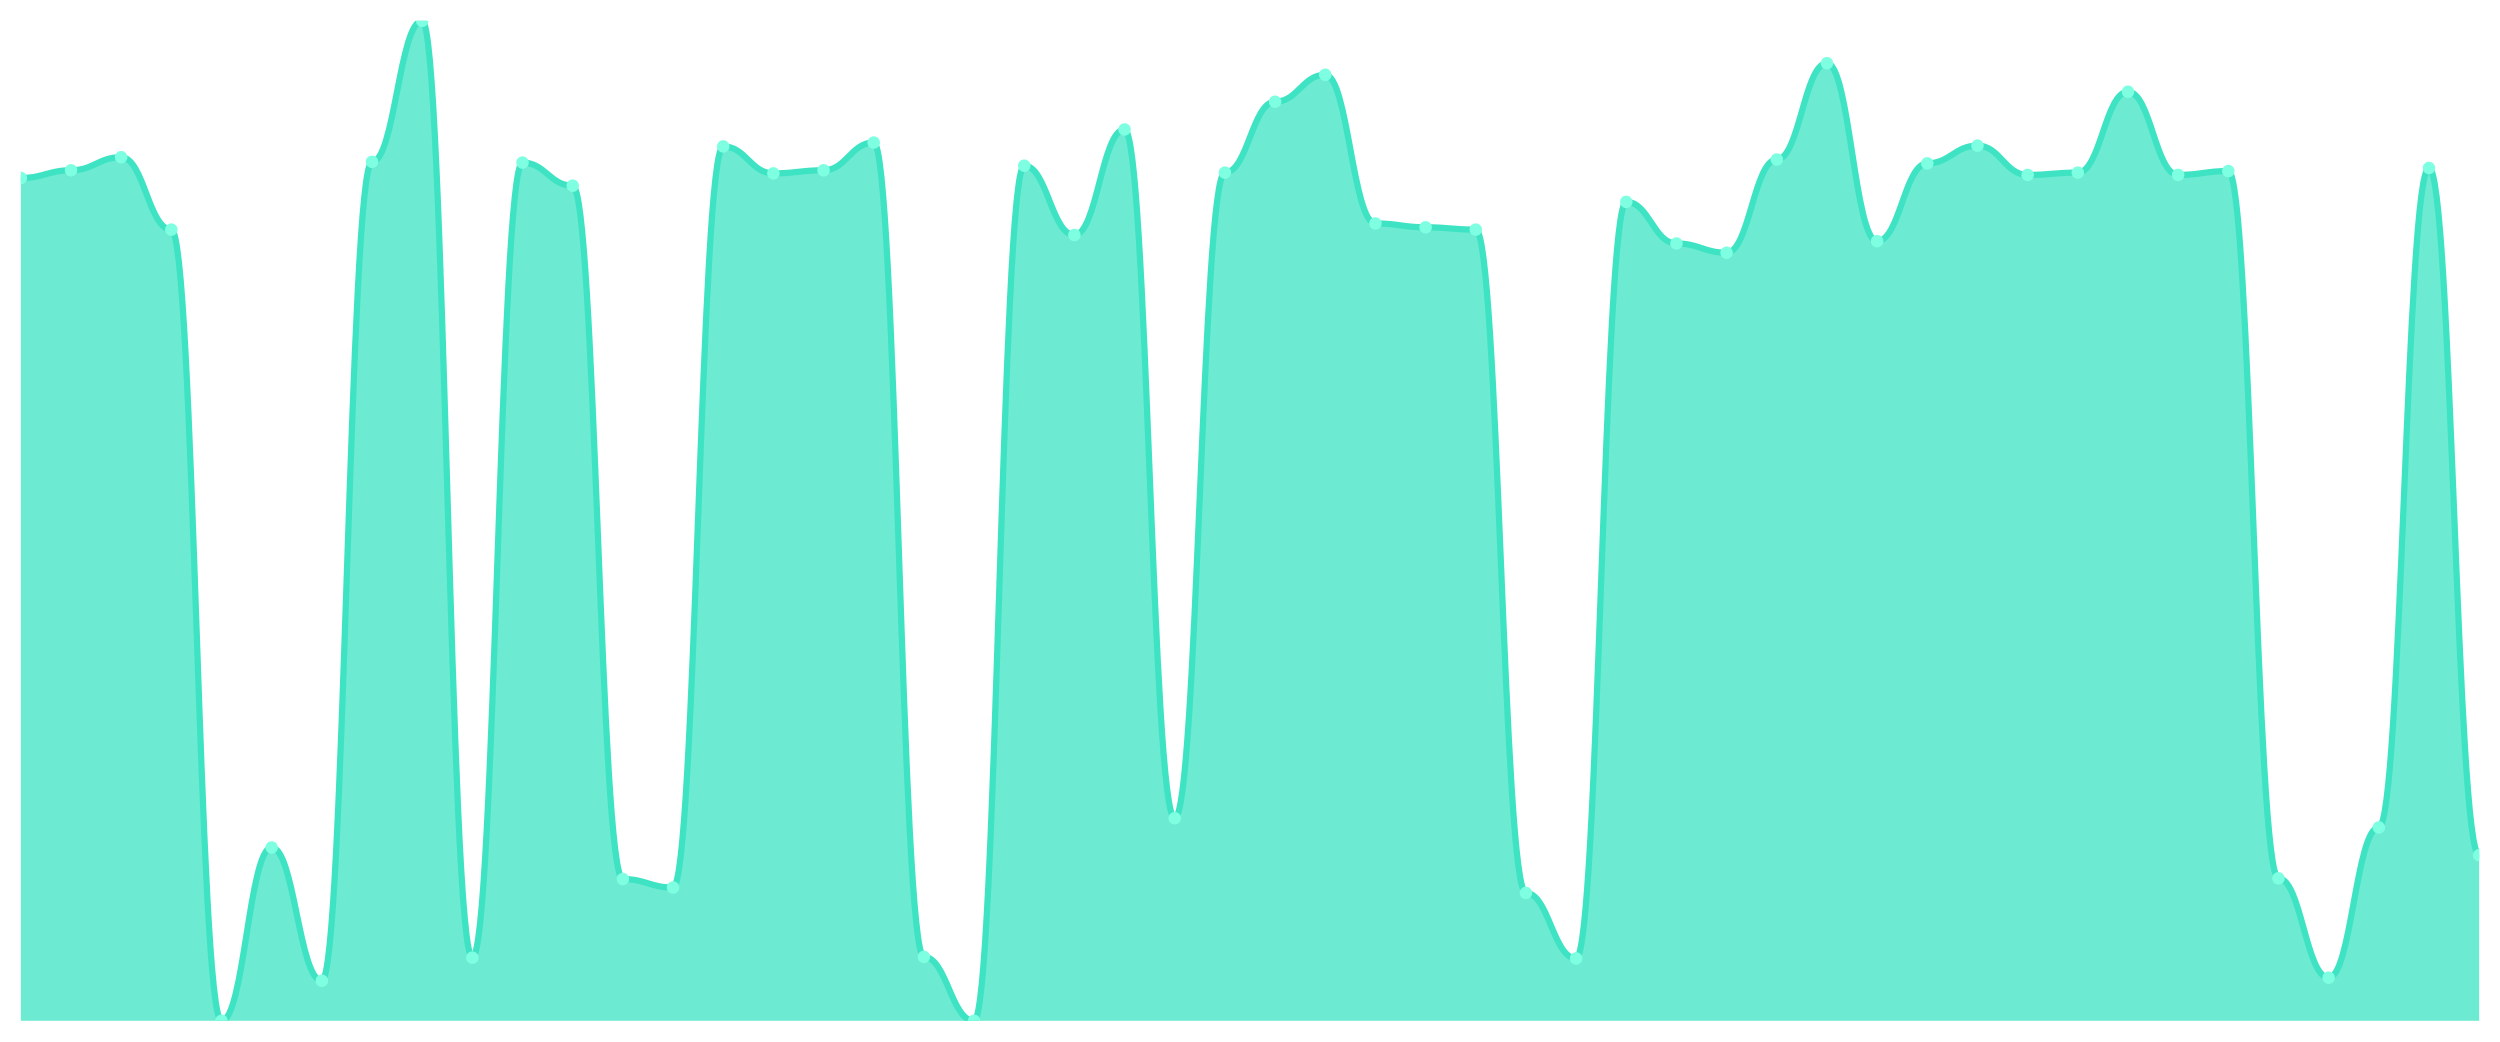
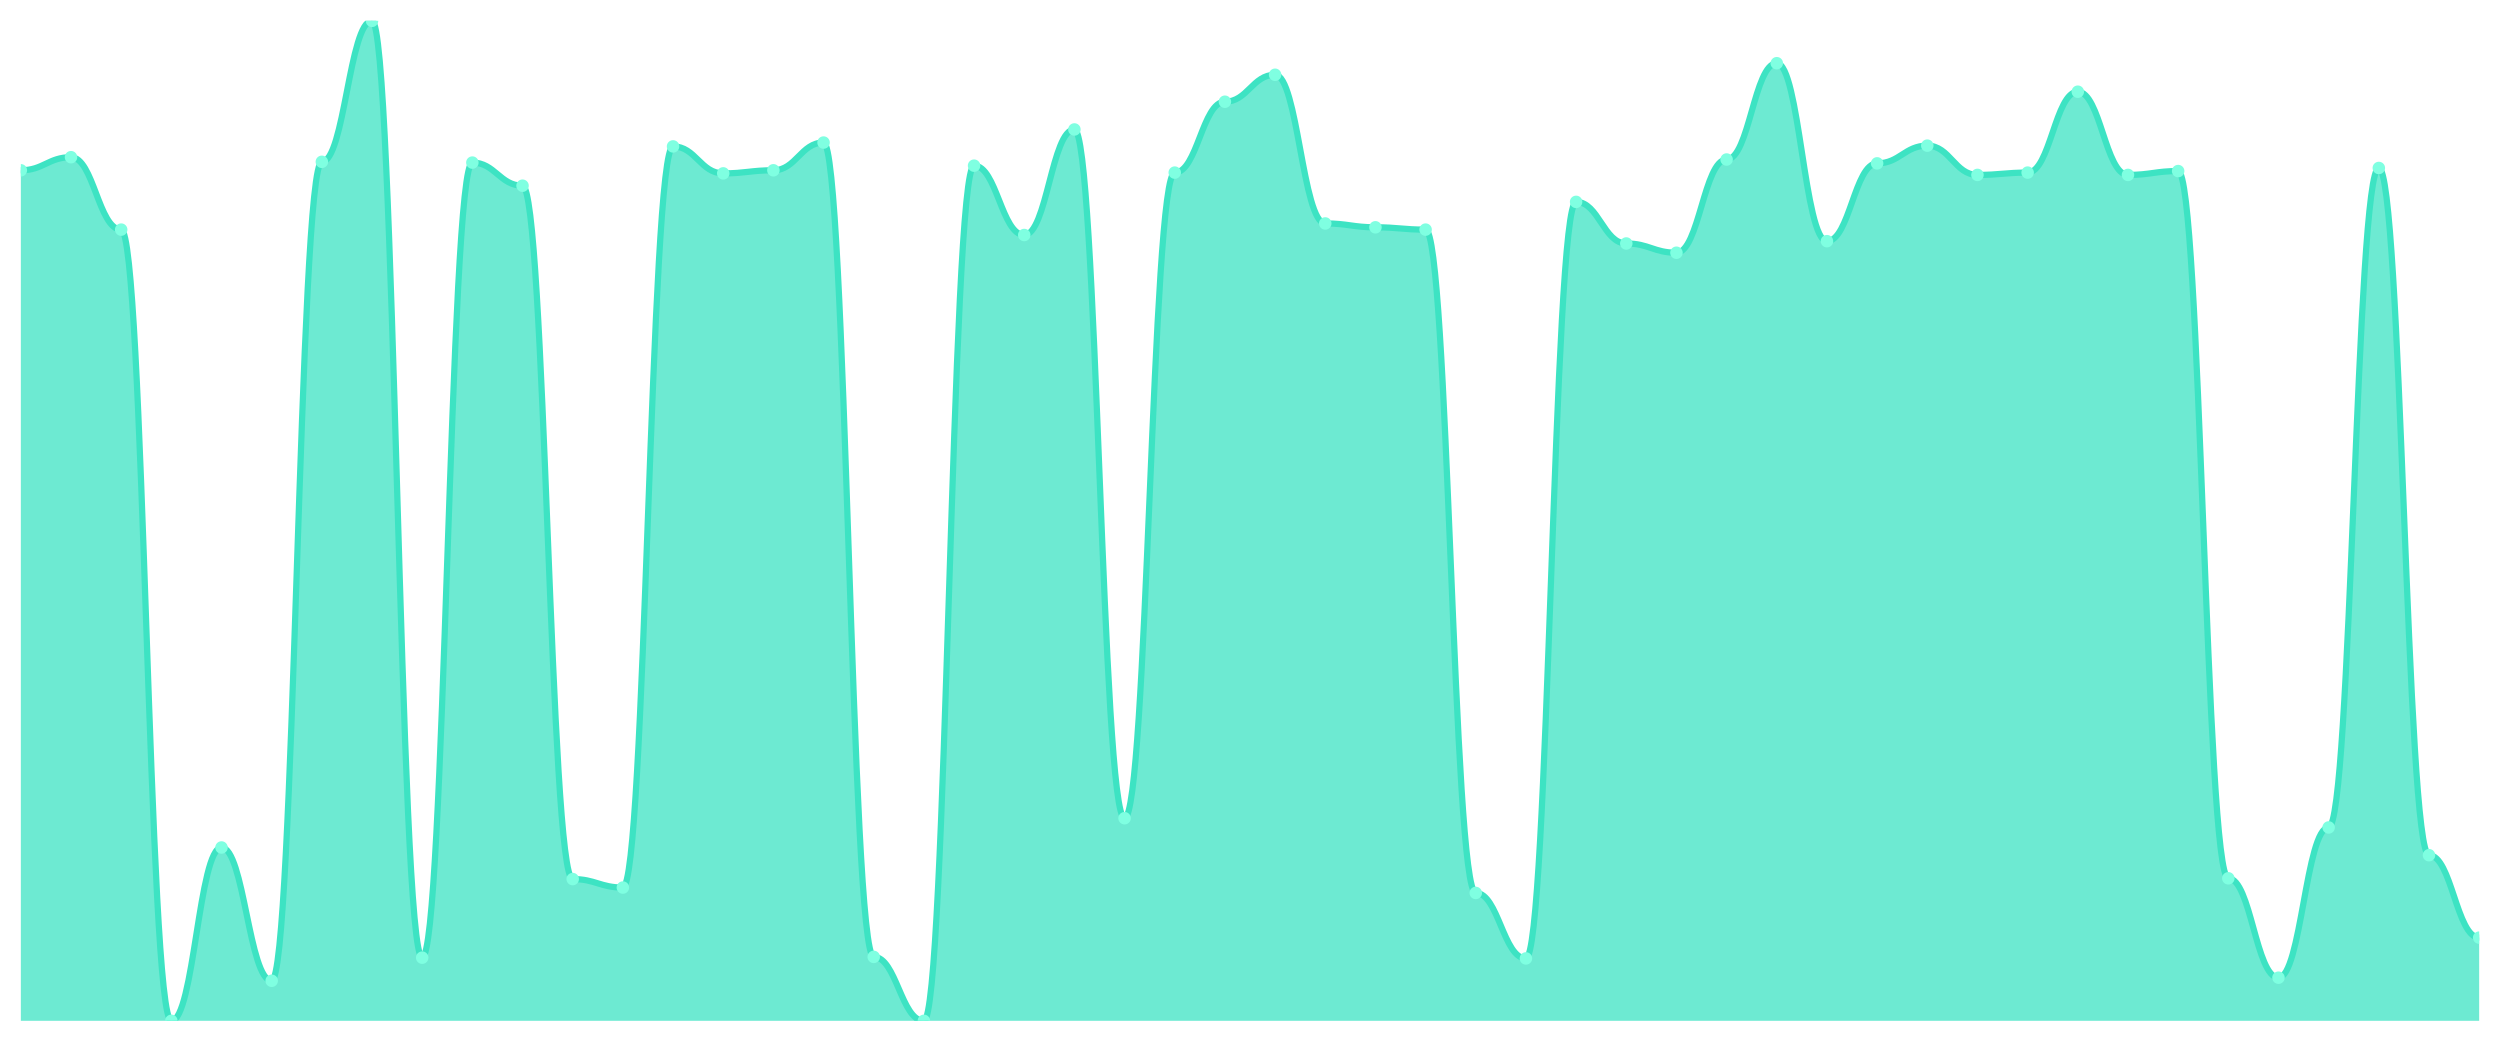
<svg xmlns="http://www.w3.org/2000/svg" viewBox="0 0 1200 500" width="1200" height="500">
  <defs>
    <clipPath id="c">
      <rect x="10" y="10" width="1180" height="480" />
    </clipPath>
  </defs>
  <rect width="1200" height="500" fill="none" />
  <g clip-path="url(#c)">
-     <path d="M 10,490 L 10,85.439 C 20.837,85.439 23.245,81.741 34.082,81.741 C 44.918,81.741 47.327,75.455 58.163,75.455 C 69,75.455 71.408,110.216 82.245,110.216 C 93.082,110.216 95.49,490 106.327,490 C 117.163,490 119.571,406.795 130.408,406.795 C 141.245,406.795 143.653,470.77 154.49,470.77 C 165.327,470.77 167.735,77.673 178.571,77.673 C 189.408,77.673 191.816,10 202.653,10 C 213.49,10 215.898,459.676 226.735,459.676 C 237.571,459.676 239.98,78.043 250.816,78.043 C 261.653,78.043 264.061,89.137 274.898,89.137 C 285.735,89.137 288.143,421.957 298.98,421.957 C 309.816,421.957 312.224,426.025 323.061,426.025 C 333.898,426.025 336.306,70.277 347.143,70.277 C 357.98,70.277 360.388,83.22 371.224,83.22 C 382.061,83.22 384.469,81.741 395.306,81.741 C 406.143,81.741 408.551,68.428 419.388,68.428 C 430.224,68.428 432.633,459.307 443.469,459.307 C 454.306,459.307 456.714,490 467.551,490 C 478.388,490 480.796,79.522 491.633,79.522 C 502.469,79.522 504.878,112.804 515.714,112.804 C 526.551,112.804 528.959,62.142 539.796,62.142 C 550.633,62.142 553.041,392.743 563.878,392.743 C 574.714,392.743 577.122,82.851 587.959,82.851 C 598.796,82.851 601.204,48.829 612.041,48.829 C 622.878,48.829 625.286,35.886 636.122,35.886 C 646.959,35.886 649.367,107.257 660.204,107.257 C 671.041,107.257 673.449,109.106 684.286,109.106 C 695.122,109.106 697.531,110.216 708.367,110.216 C 719.204,110.216 721.612,428.613 732.449,428.613 C 743.286,428.613 745.694,460.046 756.531,460.046 C 767.367,460.046 769.776,96.903 780.612,96.903 C 791.449,96.903 793.857,116.872 804.694,116.872 C 815.531,116.872 817.939,121.31 828.776,121.31 C 839.612,121.31 842.02,76.564 852.857,76.564 C 863.694,76.564 866.102,30.339 876.939,30.339 C 887.776,30.339 890.184,115.763 901.02,115.763 C 911.857,115.763 914.265,78.413 925.102,78.413 C 935.939,78.413 938.347,69.908 949.184,69.908 C 960.02,69.908 962.429,83.96 973.265,83.96 C 984.102,83.96 986.51,82.851 997.347,82.851 C 1008.184,82.851 1010.592,44.022 1021.429,44.022 C 1032.265,44.022 1034.673,83.96 1045.51,83.96 C 1056.347,83.96 1058.755,82.111 1069.592,82.111 C 1080.429,82.111 1082.837,421.587 1093.673,421.587 C 1104.51,421.587 1106.918,469.291 1117.755,469.291 C 1128.592,469.291 1131,397.18 1141.837,397.18 C 1152.673,397.18 1155.082,80.632 1165.918,80.632 C 1176.755,80.632 1179.163,410.493 1190,410.493 L 1190,490 Z" fill="rgba(61,227,195,0.75)" />
-     <path d="M 10,85.439 C 20.837,85.439 23.245,81.741 34.082,81.741 C 44.918,81.741 47.327,75.455 58.163,75.455 C 69,75.455 71.408,110.216 82.245,110.216 C 93.082,110.216 95.49,490 106.327,490 C 117.163,490 119.571,406.795 130.408,406.795 C 141.245,406.795 143.653,470.77 154.49,470.77 C 165.327,470.77 167.735,77.673 178.571,77.673 C 189.408,77.673 191.816,10 202.653,10 C 213.49,10 215.898,459.676 226.735,459.676 C 237.571,459.676 239.98,78.043 250.816,78.043 C 261.653,78.043 264.061,89.137 274.898,89.137 C 285.735,89.137 288.143,421.957 298.98,421.957 C 309.816,421.957 312.224,426.025 323.061,426.025 C 333.898,426.025 336.306,70.277 347.143,70.277 C 357.98,70.277 360.388,83.22 371.224,83.22 C 382.061,83.22 384.469,81.741 395.306,81.741 C 406.143,81.741 408.551,68.428 419.388,68.428 C 430.224,68.428 432.633,459.307 443.469,459.307 C 454.306,459.307 456.714,490 467.551,490 C 478.388,490 480.796,79.522 491.633,79.522 C 502.469,79.522 504.878,112.804 515.714,112.804 C 526.551,112.804 528.959,62.142 539.796,62.142 C 550.633,62.142 553.041,392.743 563.878,392.743 C 574.714,392.743 577.122,82.851 587.959,82.851 C 598.796,82.851 601.204,48.829 612.041,48.829 C 622.878,48.829 625.286,35.886 636.122,35.886 C 646.959,35.886 649.367,107.257 660.204,107.257 C 671.041,107.257 673.449,109.106 684.286,109.106 C 695.122,109.106 697.531,110.216 708.367,110.216 C 719.204,110.216 721.612,428.613 732.449,428.613 C 743.286,428.613 745.694,460.046 756.531,460.046 C 767.367,460.046 769.776,96.903 780.612,96.903 C 791.449,96.903 793.857,116.872 804.694,116.872 C 815.531,116.872 817.939,121.31 828.776,121.31 C 839.612,121.31 842.02,76.564 852.857,76.564 C 863.694,76.564 866.102,30.339 876.939,30.339 C 887.776,30.339 890.184,115.763 901.02,115.763 C 911.857,115.763 914.265,78.413 925.102,78.413 C 935.939,78.413 938.347,69.908 949.184,69.908 C 960.02,69.908 962.429,83.96 973.265,83.96 C 984.102,83.96 986.51,82.851 997.347,82.851 C 1008.184,82.851 1010.592,44.022 1021.429,44.022 C 1032.265,44.022 1034.673,83.96 1045.51,83.96 C 1056.347,83.96 1058.755,82.111 1069.592,82.111 C 1080.429,82.111 1082.837,421.587 1093.673,421.587 C 1104.51,421.587 1106.918,469.291 1117.755,469.291 C 1128.592,469.291 1131,397.18 1141.837,397.18 C 1152.673,397.18 1155.082,80.632 1165.918,80.632 C 1176.755,80.632 1179.163,410.493 1190,410.493" fill="none" stroke="#3de3c3" stroke-width="3" stroke-linecap="round" stroke-linejoin="round" />
-     <circle cx="10" cy="85.439" r="3" fill="#7fffe1" />
-     <circle cx="34.082" cy="81.741" r="3" fill="#7fffe1" />
-     <circle cx="58.163" cy="75.455" r="3" fill="#7fffe1" />
-     <circle cx="82.245" cy="110.216" r="3" fill="#7fffe1" />
-     <circle cx="106.327" cy="490" r="3" fill="#7fffe1" />
-     <circle cx="130.408" cy="406.795" r="3" fill="#7fffe1" />
-     <circle cx="154.49" cy="470.77" r="3" fill="#7fffe1" />
-     <circle cx="178.571" cy="77.673" r="3" fill="#7fffe1" />
-     <circle cx="202.653" cy="10" r="3" fill="#7fffe1" />
-     <circle cx="226.735" cy="459.676" r="3" fill="#7fffe1" />
-     <circle cx="250.816" cy="78.043" r="3" fill="#7fffe1" />
-     <circle cx="274.898" cy="89.137" r="3" fill="#7fffe1" />
-     <circle cx="298.98" cy="421.957" r="3" fill="#7fffe1" />
-     <circle cx="323.061" cy="426.025" r="3" fill="#7fffe1" />
-     <circle cx="347.143" cy="70.277" r="3" fill="#7fffe1" />
-     <circle cx="371.224" cy="83.22" r="3" fill="#7fffe1" />
-     <circle cx="395.306" cy="81.741" r="3" fill="#7fffe1" />
-     <circle cx="419.388" cy="68.428" r="3" fill="#7fffe1" />
-     <circle cx="443.469" cy="459.307" r="3" fill="#7fffe1" />
-     <circle cx="467.551" cy="490" r="3" fill="#7fffe1" />
-     <circle cx="491.633" cy="79.522" r="3" fill="#7fffe1" />
-     <circle cx="515.714" cy="112.804" r="3" fill="#7fffe1" />
-     <circle cx="539.796" cy="62.142" r="3" fill="#7fffe1" />
-     <circle cx="563.878" cy="392.743" r="3" fill="#7fffe1" />
-     <circle cx="587.959" cy="82.851" r="3" fill="#7fffe1" />
-     <circle cx="612.041" cy="48.829" r="3" fill="#7fffe1" />
-     <circle cx="636.122" cy="35.886" r="3" fill="#7fffe1" />
-     <circle cx="660.204" cy="107.257" r="3" fill="#7fffe1" />
-     <circle cx="684.286" cy="109.106" r="3" fill="#7fffe1" />
-     <circle cx="708.367" cy="110.216" r="3" fill="#7fffe1" />
-     <circle cx="732.449" cy="428.613" r="3" fill="#7fffe1" />
-     <circle cx="756.531" cy="460.046" r="3" fill="#7fffe1" />
-     <circle cx="780.612" cy="96.903" r="3" fill="#7fffe1" />
-     <circle cx="804.694" cy="116.872" r="3" fill="#7fffe1" />
-     <circle cx="828.776" cy="121.31" r="3" fill="#7fffe1" />
-     <circle cx="852.857" cy="76.564" r="3" fill="#7fffe1" />
-     <circle cx="876.939" cy="30.339" r="3" fill="#7fffe1" />
-     <circle cx="901.02" cy="115.763" r="3" fill="#7fffe1" />
-     <circle cx="925.102" cy="78.413" r="3" fill="#7fffe1" />
-     <circle cx="949.184" cy="69.908" r="3" fill="#7fffe1" />
-     <circle cx="973.265" cy="83.96" r="3" fill="#7fffe1" />
-     <circle cx="997.347" cy="82.851" r="3" fill="#7fffe1" />
-     <circle cx="1021.429" cy="44.022" r="3" fill="#7fffe1" />
-     <circle cx="1045.51" cy="83.96" r="3" fill="#7fffe1" />
-     <circle cx="1069.592" cy="82.111" r="3" fill="#7fffe1" />
-     <circle cx="1093.673" cy="421.587" r="3" fill="#7fffe1" />
-     <circle cx="1117.755" cy="469.291" r="3" fill="#7fffe1" />
-     <circle cx="1141.837" cy="397.18" r="3" fill="#7fffe1" />
-     <circle cx="1165.918" cy="80.632" r="3" fill="#7fffe1" />
-     <circle cx="1190" cy="410.493" r="3" fill="#7fffe1" />
+     <path d="M 10,490 L 10,81.741 C 20.837,81.741 23.245,75.455 34.082,75.455 C 44.918,75.455 47.327,110.216 58.163,110.216 C 69,110.216 71.408,490 82.245,490 C 93.082,490 95.49,406.795 106.327,406.795 C 117.163,406.795 119.571,470.77 130.408,470.77 C 141.245,470.77 143.653,77.673 154.49,77.673 C 165.327,77.673 167.735,10 178.571,10 C 189.408,10 191.816,459.676 202.653,459.676 C 213.49,459.676 215.898,78.043 226.735,78.043 C 237.571,78.043 239.98,89.137 250.816,89.137 C 261.653,89.137 264.061,421.957 274.898,421.957 C 285.735,421.957 288.143,426.025 298.98,426.025 C 309.816,426.025 312.224,70.277 323.061,70.277 C 333.898,70.277 336.306,83.22 347.143,83.22 C 357.98,83.22 360.388,81.741 371.224,81.741 C 382.061,81.741 384.469,68.428 395.306,68.428 C 406.143,68.428 408.551,459.307 419.388,459.307 C 430.224,459.307 432.633,490 443.469,490 C 454.306,490 456.714,79.522 467.551,79.522 C 478.388,79.522 480.796,112.804 491.633,112.804 C 502.469,112.804 504.878,62.142 515.714,62.142 C 526.551,62.142 528.959,392.743 539.796,392.743 C 550.633,392.743 553.041,82.851 563.878,82.851 C 574.714,82.851 577.122,48.829 587.959,48.829 C 598.796,48.829 601.204,35.886 612.041,35.886 C 622.878,35.886 625.286,107.257 636.122,107.257 C 646.959,107.257 649.367,109.106 660.204,109.106 C 671.041,109.106 673.449,110.216 684.286,110.216 C 695.122,110.216 697.531,428.613 708.367,428.613 C 719.204,428.613 721.612,460.046 732.449,460.046 C 743.286,460.046 745.694,96.903 756.531,96.903 C 767.367,96.903 769.776,116.872 780.612,116.872 C 791.449,116.872 793.857,121.31 804.694,121.31 C 815.531,121.31 817.939,76.564 828.776,76.564 C 839.612,76.564 842.02,30.339 852.857,30.339 C 863.694,30.339 866.102,115.763 876.939,115.763 C 887.776,115.763 890.184,78.413 901.02,78.413 C 911.857,78.413 914.265,69.908 925.102,69.908 C 935.939,69.908 938.347,83.96 949.184,83.96 C 960.02,83.96 962.429,82.851 973.265,82.851 C 984.102,82.851 986.51,44.022 997.347,44.022 C 1008.184,44.022 1010.592,83.96 1021.429,83.96 C 1032.265,83.96 1034.673,82.111 1045.51,82.111 C 1056.347,82.111 1058.755,421.587 1069.592,421.587 C 1080.429,421.587 1082.837,469.291 1093.673,469.291 C 1104.51,469.291 1106.918,397.18 1117.755,397.18 C 1128.592,397.18 1131,80.632 1141.837,80.632 C 1152.673,80.632 1155.082,410.493 1165.918,410.493 C 1176.755,410.493 1179.163,450.062 1190,450.062 L 1190,490 Z" fill="rgba(61,227,195,0.75)" />
+     <path d="M 10,81.741 C 20.837,81.741 23.245,75.455 34.082,75.455 C 44.918,75.455 47.327,110.216 58.163,110.216 C 69,110.216 71.408,490 82.245,490 C 93.082,490 95.49,406.795 106.327,406.795 C 117.163,406.795 119.571,470.77 130.408,470.77 C 141.245,470.77 143.653,77.673 154.49,77.673 C 165.327,77.673 167.735,10 178.571,10 C 189.408,10 191.816,459.676 202.653,459.676 C 213.49,459.676 215.898,78.043 226.735,78.043 C 237.571,78.043 239.98,89.137 250.816,89.137 C 261.653,89.137 264.061,421.957 274.898,421.957 C 285.735,421.957 288.143,426.025 298.98,426.025 C 309.816,426.025 312.224,70.277 323.061,70.277 C 333.898,70.277 336.306,83.22 347.143,83.22 C 357.98,83.22 360.388,81.741 371.224,81.741 C 382.061,81.741 384.469,68.428 395.306,68.428 C 406.143,68.428 408.551,459.307 419.388,459.307 C 430.224,459.307 432.633,490 443.469,490 C 454.306,490 456.714,79.522 467.551,79.522 C 478.388,79.522 480.796,112.804 491.633,112.804 C 502.469,112.804 504.878,62.142 515.714,62.142 C 526.551,62.142 528.959,392.743 539.796,392.743 C 550.633,392.743 553.041,82.851 563.878,82.851 C 574.714,82.851 577.122,48.829 587.959,48.829 C 598.796,48.829 601.204,35.886 612.041,35.886 C 622.878,35.886 625.286,107.257 636.122,107.257 C 646.959,107.257 649.367,109.106 660.204,109.106 C 671.041,109.106 673.449,110.216 684.286,110.216 C 695.122,110.216 697.531,428.613 708.367,428.613 C 719.204,428.613 721.612,460.046 732.449,460.046 C 743.286,460.046 745.694,96.903 756.531,96.903 C 767.367,96.903 769.776,116.872 780.612,116.872 C 791.449,116.872 793.857,121.31 804.694,121.31 C 815.531,121.31 817.939,76.564 828.776,76.564 C 839.612,76.564 842.02,30.339 852.857,30.339 C 863.694,30.339 866.102,115.763 876.939,115.763 C 887.776,115.763 890.184,78.413 901.02,78.413 C 911.857,78.413 914.265,69.908 925.102,69.908 C 935.939,69.908 938.347,83.96 949.184,83.96 C 960.02,83.96 962.429,82.851 973.265,82.851 C 984.102,82.851 986.51,44.022 997.347,44.022 C 1008.184,44.022 1010.592,83.96 1021.429,83.96 C 1032.265,83.96 1034.673,82.111 1045.51,82.111 C 1056.347,82.111 1058.755,421.587 1069.592,421.587 C 1080.429,421.587 1082.837,469.291 1093.673,469.291 C 1104.51,469.291 1106.918,397.18 1117.755,397.18 C 1128.592,397.18 1131,80.632 1141.837,80.632 C 1152.673,80.632 1155.082,410.493 1165.918,410.493 C 1176.755,410.493 1179.163,450.062 1190,450.062" fill="none" stroke="#3de3c3" stroke-width="3" stroke-linecap="round" stroke-linejoin="round" />
+     <circle cx="10" cy="81.741" r="3" fill="#7fffe1" />
+     <circle cx="34.082" cy="75.455" r="3" fill="#7fffe1" />
+     <circle cx="58.163" cy="110.216" r="3" fill="#7fffe1" />
+     <circle cx="82.245" cy="490" r="3" fill="#7fffe1" />
+     <circle cx="106.327" cy="406.795" r="3" fill="#7fffe1" />
+     <circle cx="130.408" cy="470.77" r="3" fill="#7fffe1" />
+     <circle cx="154.49" cy="77.673" r="3" fill="#7fffe1" />
+     <circle cx="178.571" cy="10" r="3" fill="#7fffe1" />
+     <circle cx="202.653" cy="459.676" r="3" fill="#7fffe1" />
+     <circle cx="226.735" cy="78.043" r="3" fill="#7fffe1" />
+     <circle cx="250.816" cy="89.137" r="3" fill="#7fffe1" />
+     <circle cx="274.898" cy="421.957" r="3" fill="#7fffe1" />
+     <circle cx="298.98" cy="426.025" r="3" fill="#7fffe1" />
+     <circle cx="323.061" cy="70.277" r="3" fill="#7fffe1" />
+     <circle cx="347.143" cy="83.22" r="3" fill="#7fffe1" />
+     <circle cx="371.224" cy="81.741" r="3" fill="#7fffe1" />
+     <circle cx="395.306" cy="68.428" r="3" fill="#7fffe1" />
+     <circle cx="419.388" cy="459.307" r="3" fill="#7fffe1" />
+     <circle cx="443.469" cy="490" r="3" fill="#7fffe1" />
+     <circle cx="467.551" cy="79.522" r="3" fill="#7fffe1" />
+     <circle cx="491.633" cy="112.804" r="3" fill="#7fffe1" />
+     <circle cx="515.714" cy="62.142" r="3" fill="#7fffe1" />
+     <circle cx="539.796" cy="392.743" r="3" fill="#7fffe1" />
+     <circle cx="563.878" cy="82.851" r="3" fill="#7fffe1" />
+     <circle cx="587.959" cy="48.829" r="3" fill="#7fffe1" />
+     <circle cx="612.041" cy="35.886" r="3" fill="#7fffe1" />
+     <circle cx="636.122" cy="107.257" r="3" fill="#7fffe1" />
+     <circle cx="660.204" cy="109.106" r="3" fill="#7fffe1" />
+     <circle cx="684.286" cy="110.216" r="3" fill="#7fffe1" />
+     <circle cx="708.367" cy="428.613" r="3" fill="#7fffe1" />
+     <circle cx="732.449" cy="460.046" r="3" fill="#7fffe1" />
+     <circle cx="756.531" cy="96.903" r="3" fill="#7fffe1" />
+     <circle cx="780.612" cy="116.872" r="3" fill="#7fffe1" />
+     <circle cx="804.694" cy="121.31" r="3" fill="#7fffe1" />
+     <circle cx="828.776" cy="76.564" r="3" fill="#7fffe1" />
+     <circle cx="852.857" cy="30.339" r="3" fill="#7fffe1" />
+     <circle cx="876.939" cy="115.763" r="3" fill="#7fffe1" />
+     <circle cx="901.02" cy="78.413" r="3" fill="#7fffe1" />
+     <circle cx="925.102" cy="69.908" r="3" fill="#7fffe1" />
+     <circle cx="949.184" cy="83.96" r="3" fill="#7fffe1" />
+     <circle cx="973.265" cy="82.851" r="3" fill="#7fffe1" />
+     <circle cx="997.347" cy="44.022" r="3" fill="#7fffe1" />
+     <circle cx="1021.429" cy="83.96" r="3" fill="#7fffe1" />
+     <circle cx="1045.51" cy="82.111" r="3" fill="#7fffe1" />
+     <circle cx="1069.592" cy="421.587" r="3" fill="#7fffe1" />
+     <circle cx="1093.673" cy="469.291" r="3" fill="#7fffe1" />
+     <circle cx="1117.755" cy="397.18" r="3" fill="#7fffe1" />
+     <circle cx="1141.837" cy="80.632" r="3" fill="#7fffe1" />
+     <circle cx="1165.918" cy="410.493" r="3" fill="#7fffe1" />
+     <circle cx="1190" cy="450.062" r="3" fill="#7fffe1" />
  </g>
</svg>
